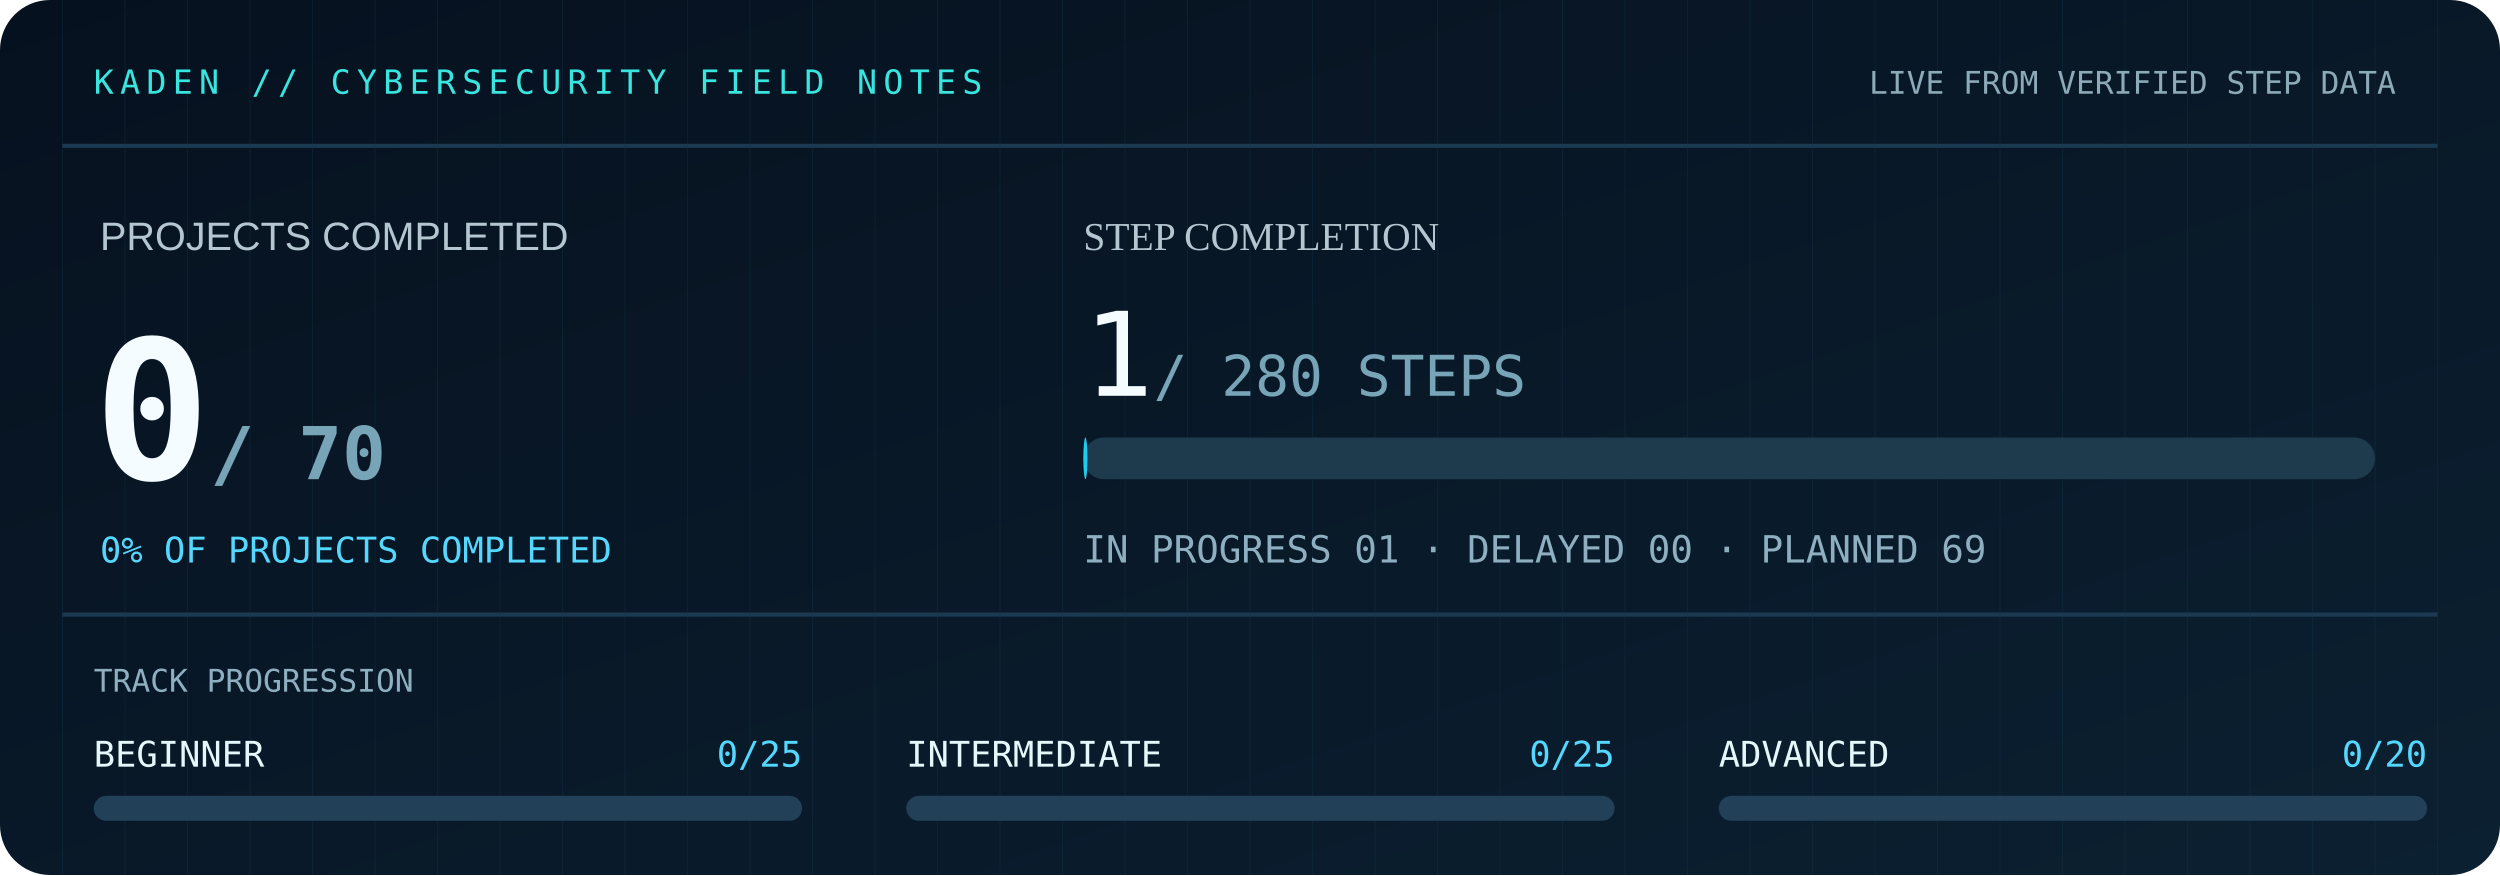
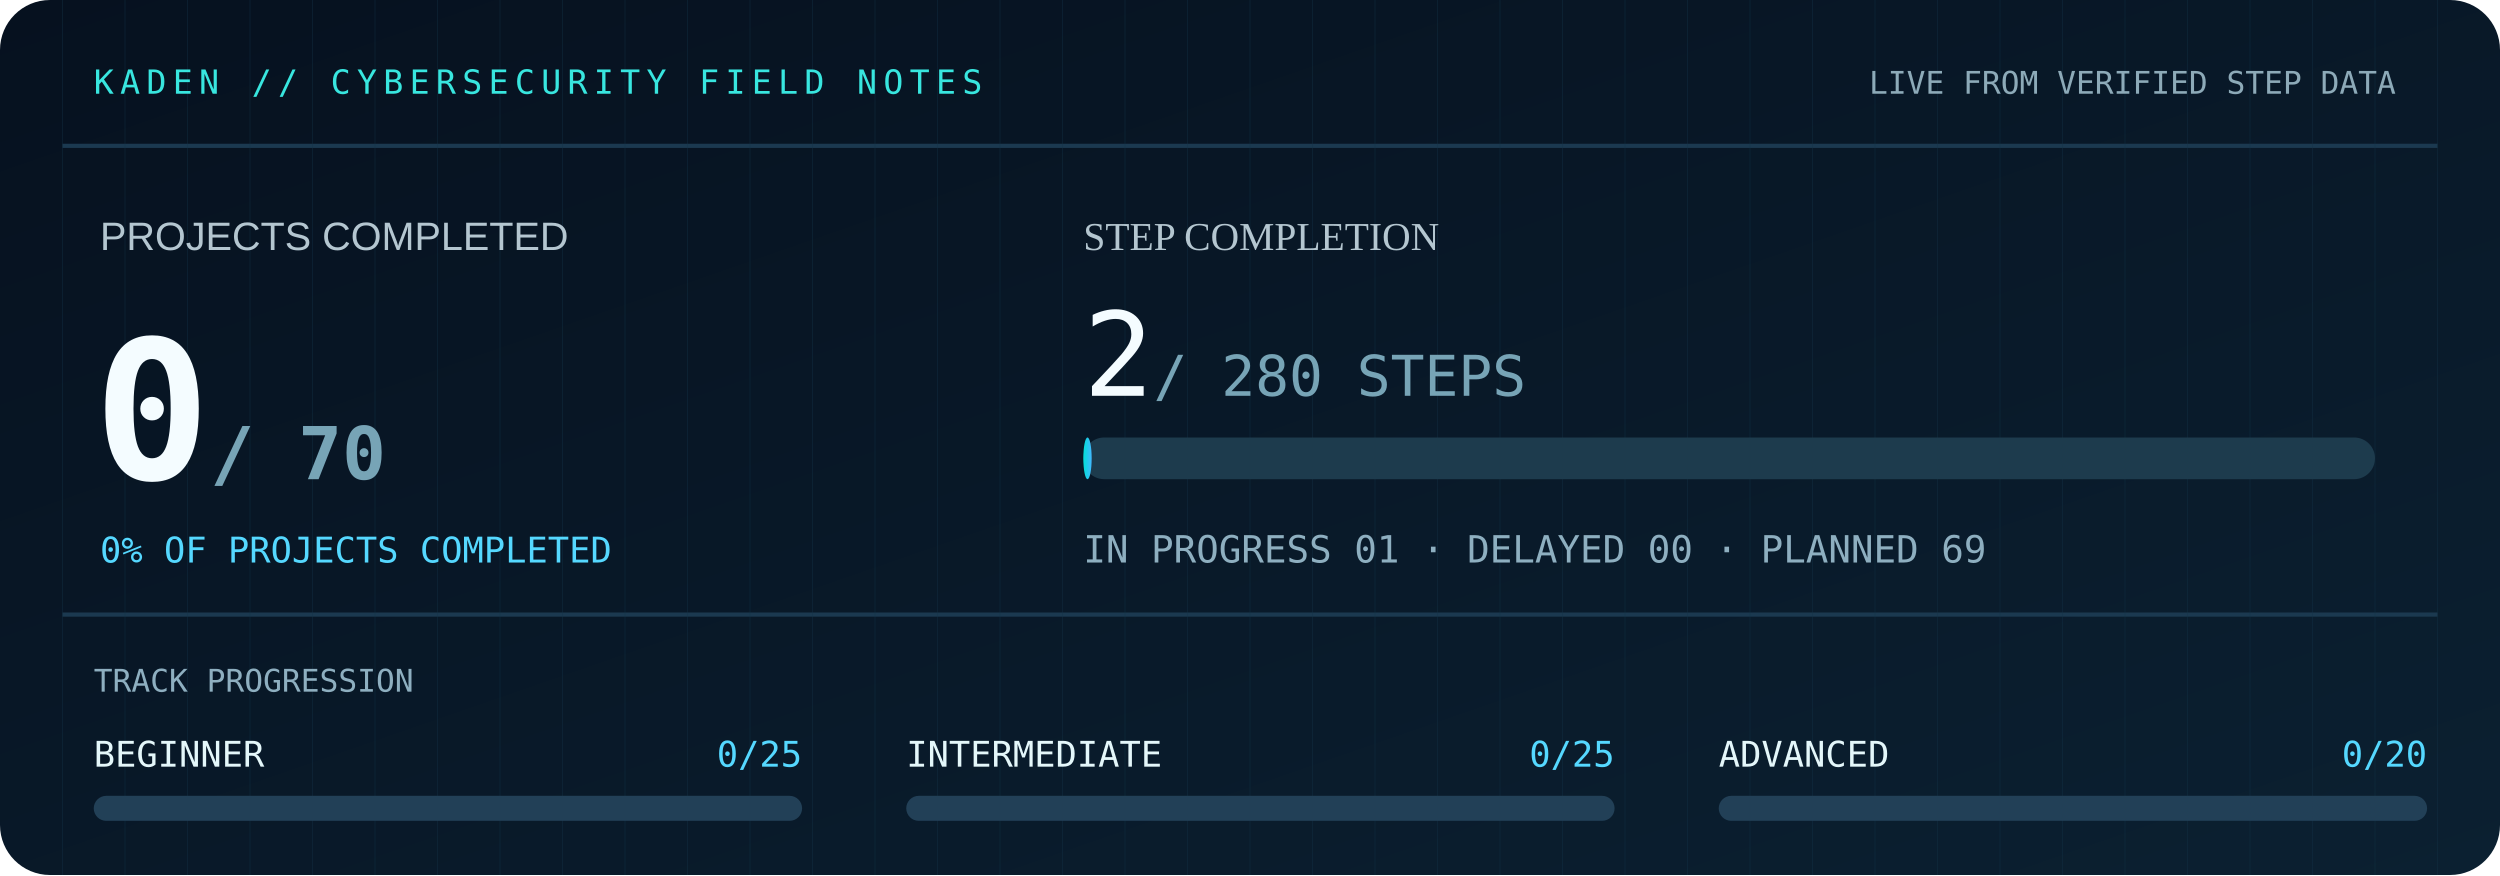
<svg xmlns="http://www.w3.org/2000/svg" width="1200" height="420" viewBox="0 0 1200 420" role="img" aria-label="Cybersecurity 70-project evidence-based progress">
  <defs>
    <linearGradient id="bg" x2="1" y2="1">
      <stop stop-color="#06111F" />
      <stop offset="1" stop-color="#0B2031" />
    </linearGradient>
    <linearGradient id="bar" x2="1">
      <stop stop-color="#00DFD8" />
      <stop offset="1" stop-color="#42B8FF" />
    </linearGradient>
  </defs>
  <rect width="1200" height="420" rx="24" fill="url(#bg)" />
  <path d="M30 70H1170M30 295H1170" stroke="#1B3950" stroke-width="2" />
  <g fill="#123146" opacity=".38">
    <path d="M30 0V420" stroke="#123146" stroke-width=".5" />
    <path d="M60 0V420" stroke="#123146" stroke-width=".5" />
    <path d="M90 0V420" stroke="#123146" stroke-width=".5" />
    <path d="M120 0V420" stroke="#123146" stroke-width=".5" />
    <path d="M150 0V420" stroke="#123146" stroke-width=".5" />
    <path d="M180 0V420" stroke="#123146" stroke-width=".5" />
    <path d="M210 0V420" stroke="#123146" stroke-width=".5" />
    <path d="M240 0V420" stroke="#123146" stroke-width=".5" />
    <path d="M270 0V420" stroke="#123146" stroke-width=".5" />
    <path d="M300 0V420" stroke="#123146" stroke-width=".5" />
    <path d="M330 0V420" stroke="#123146" stroke-width=".5" />
    <path d="M360 0V420" stroke="#123146" stroke-width=".5" />
    <path d="M390 0V420" stroke="#123146" stroke-width=".5" />
    <path d="M420 0V420" stroke="#123146" stroke-width=".5" />
    <path d="M450 0V420" stroke="#123146" stroke-width=".5" />
    <path d="M480 0V420" stroke="#123146" stroke-width=".5" />
    <path d="M510 0V420" stroke="#123146" stroke-width=".5" />
    <path d="M540 0V420" stroke="#123146" stroke-width=".5" />
    <path d="M570 0V420" stroke="#123146" stroke-width=".5" />
    <path d="M600 0V420" stroke="#123146" stroke-width=".5" />
    <path d="M630 0V420" stroke="#123146" stroke-width=".5" />
    <path d="M660 0V420" stroke="#123146" stroke-width=".5" />
    <path d="M690 0V420" stroke="#123146" stroke-width=".5" />
    <path d="M720 0V420" stroke="#123146" stroke-width=".5" />
    <path d="M750 0V420" stroke="#123146" stroke-width=".5" />
    <path d="M780 0V420" stroke="#123146" stroke-width=".5" />
    <path d="M810 0V420" stroke="#123146" stroke-width=".5" />
    <path d="M840 0V420" stroke="#123146" stroke-width=".5" />
    <path d="M870 0V420" stroke="#123146" stroke-width=".5" />
    <path d="M900 0V420" stroke="#123146" stroke-width=".5" />
    <path d="M930 0V420" stroke="#123146" stroke-width=".5" />
    <path d="M960 0V420" stroke="#123146" stroke-width=".5" />
    <path d="M990 0V420" stroke="#123146" stroke-width=".5" />
    <path d="M1020 0V420" stroke="#123146" stroke-width=".5" />
    <path d="M1050 0V420" stroke="#123146" stroke-width=".5" />
    <path d="M1080 0V420" stroke="#123146" stroke-width=".5" />
    <path d="M1110 0V420" stroke="#123146" stroke-width=".5" />
    <path d="M1140 0V420" stroke="#123146" stroke-width=".5" />
    <path d="M1170 0V420" stroke="#123146" stroke-width=".5" />
  </g>
  <text x="45" y="45" fill="#38E6DF" font-size="16" font-family="monospace" letter-spacing="3">KADEN // CYBERSECURITY FIELD NOTES</text>
  <text x="1150" y="45" fill="#8DAAB8" text-anchor="end" font-size="15" font-family="monospace">LIVE FROM VERIFIED STEP DATA</text>
  <text x="48" y="120" fill="#B4C6D0" font-size="19" font-family="Arial,sans-serif">PROJECTS COMPLETED</text>
  <text x="45" y="230" fill="#F4FCFF" font-family="monospace" font-weight="bold" font-size="93">0<tspan font-size="35" fill="#77A4B6"> / 70</tspan>
  </text>
  <text x="48" y="270" fill="#55D8FF" font-size="17" font-family="monospace">0% OF PROJECTS COMPLETED</text>
  <text x="520" y="120" fill="#B4C6D0" font-size="19">STEP COMPLETION</text>
-   <text x="520" y="190" fill="#F4FCFF" font-size="56" font-family="monospace">1<tspan fill="#77A4B6" font-size="27"> / 280 STEPS</tspan>
+   <text x="520" y="190" fill="#F4FCFF" font-size="56" font-family="monospace">2<tspan fill="#77A4B6" font-size="27"> / 280 STEPS</tspan>
  </text>
  <rect x="520" y="210" width="620" height="20" rx="10" fill="#1D3B4D" />
-   <rect x="520" y="210" width="2" height="20" rx="10" fill="url(#bar)" />
+   <rect x="520" y="210" width="4" height="20" rx="10" fill="url(#bar)" />
  <text x="520" y="270" fill="#8EAFC0" font-family="monospace" font-size="18">IN PROGRESS 01   ·   DELAYED 00   ·   PLANNED 69</text>
  <text x="45" y="332" fill="#8EAFC0" font-family="monospace" font-size="15">TRACK PROGRESSION</text>
  <text x="45" y="368" font-size="17" font-family="monospace" fill="#E4F7FA">BEGINNER</text>
  <text x="385" y="368" text-anchor="end" font-size="17" font-family="monospace" fill="#55D8FF">0/25</text>
  <rect x="45" y="382" width="340" height="12" rx="6" fill="#224057" />
  <rect x="45" y="382" width="0" height="12" rx="6" fill="#39DBD1" />
  <text x="435" y="368" font-size="17" font-family="monospace" fill="#E4F7FA">INTERMEDIATE</text>
  <text x="775" y="368" text-anchor="end" font-size="17" font-family="monospace" fill="#55D8FF">0/25</text>
  <rect x="435" y="382" width="340" height="12" rx="6" fill="#224057" />
  <rect x="435" y="382" width="0" height="12" rx="6" fill="#39DBD1" />
  <text x="825" y="368" font-size="17" font-family="monospace" fill="#E4F7FA">ADVANCED</text>
  <text x="1165" y="368" text-anchor="end" font-size="17" font-family="monospace" fill="#55D8FF">0/20</text>
  <rect x="825" y="382" width="340" height="12" rx="6" fill="#224057" />
  <rect x="825" y="382" width="0" height="12" rx="6" fill="#39DBD1" />
</svg>
